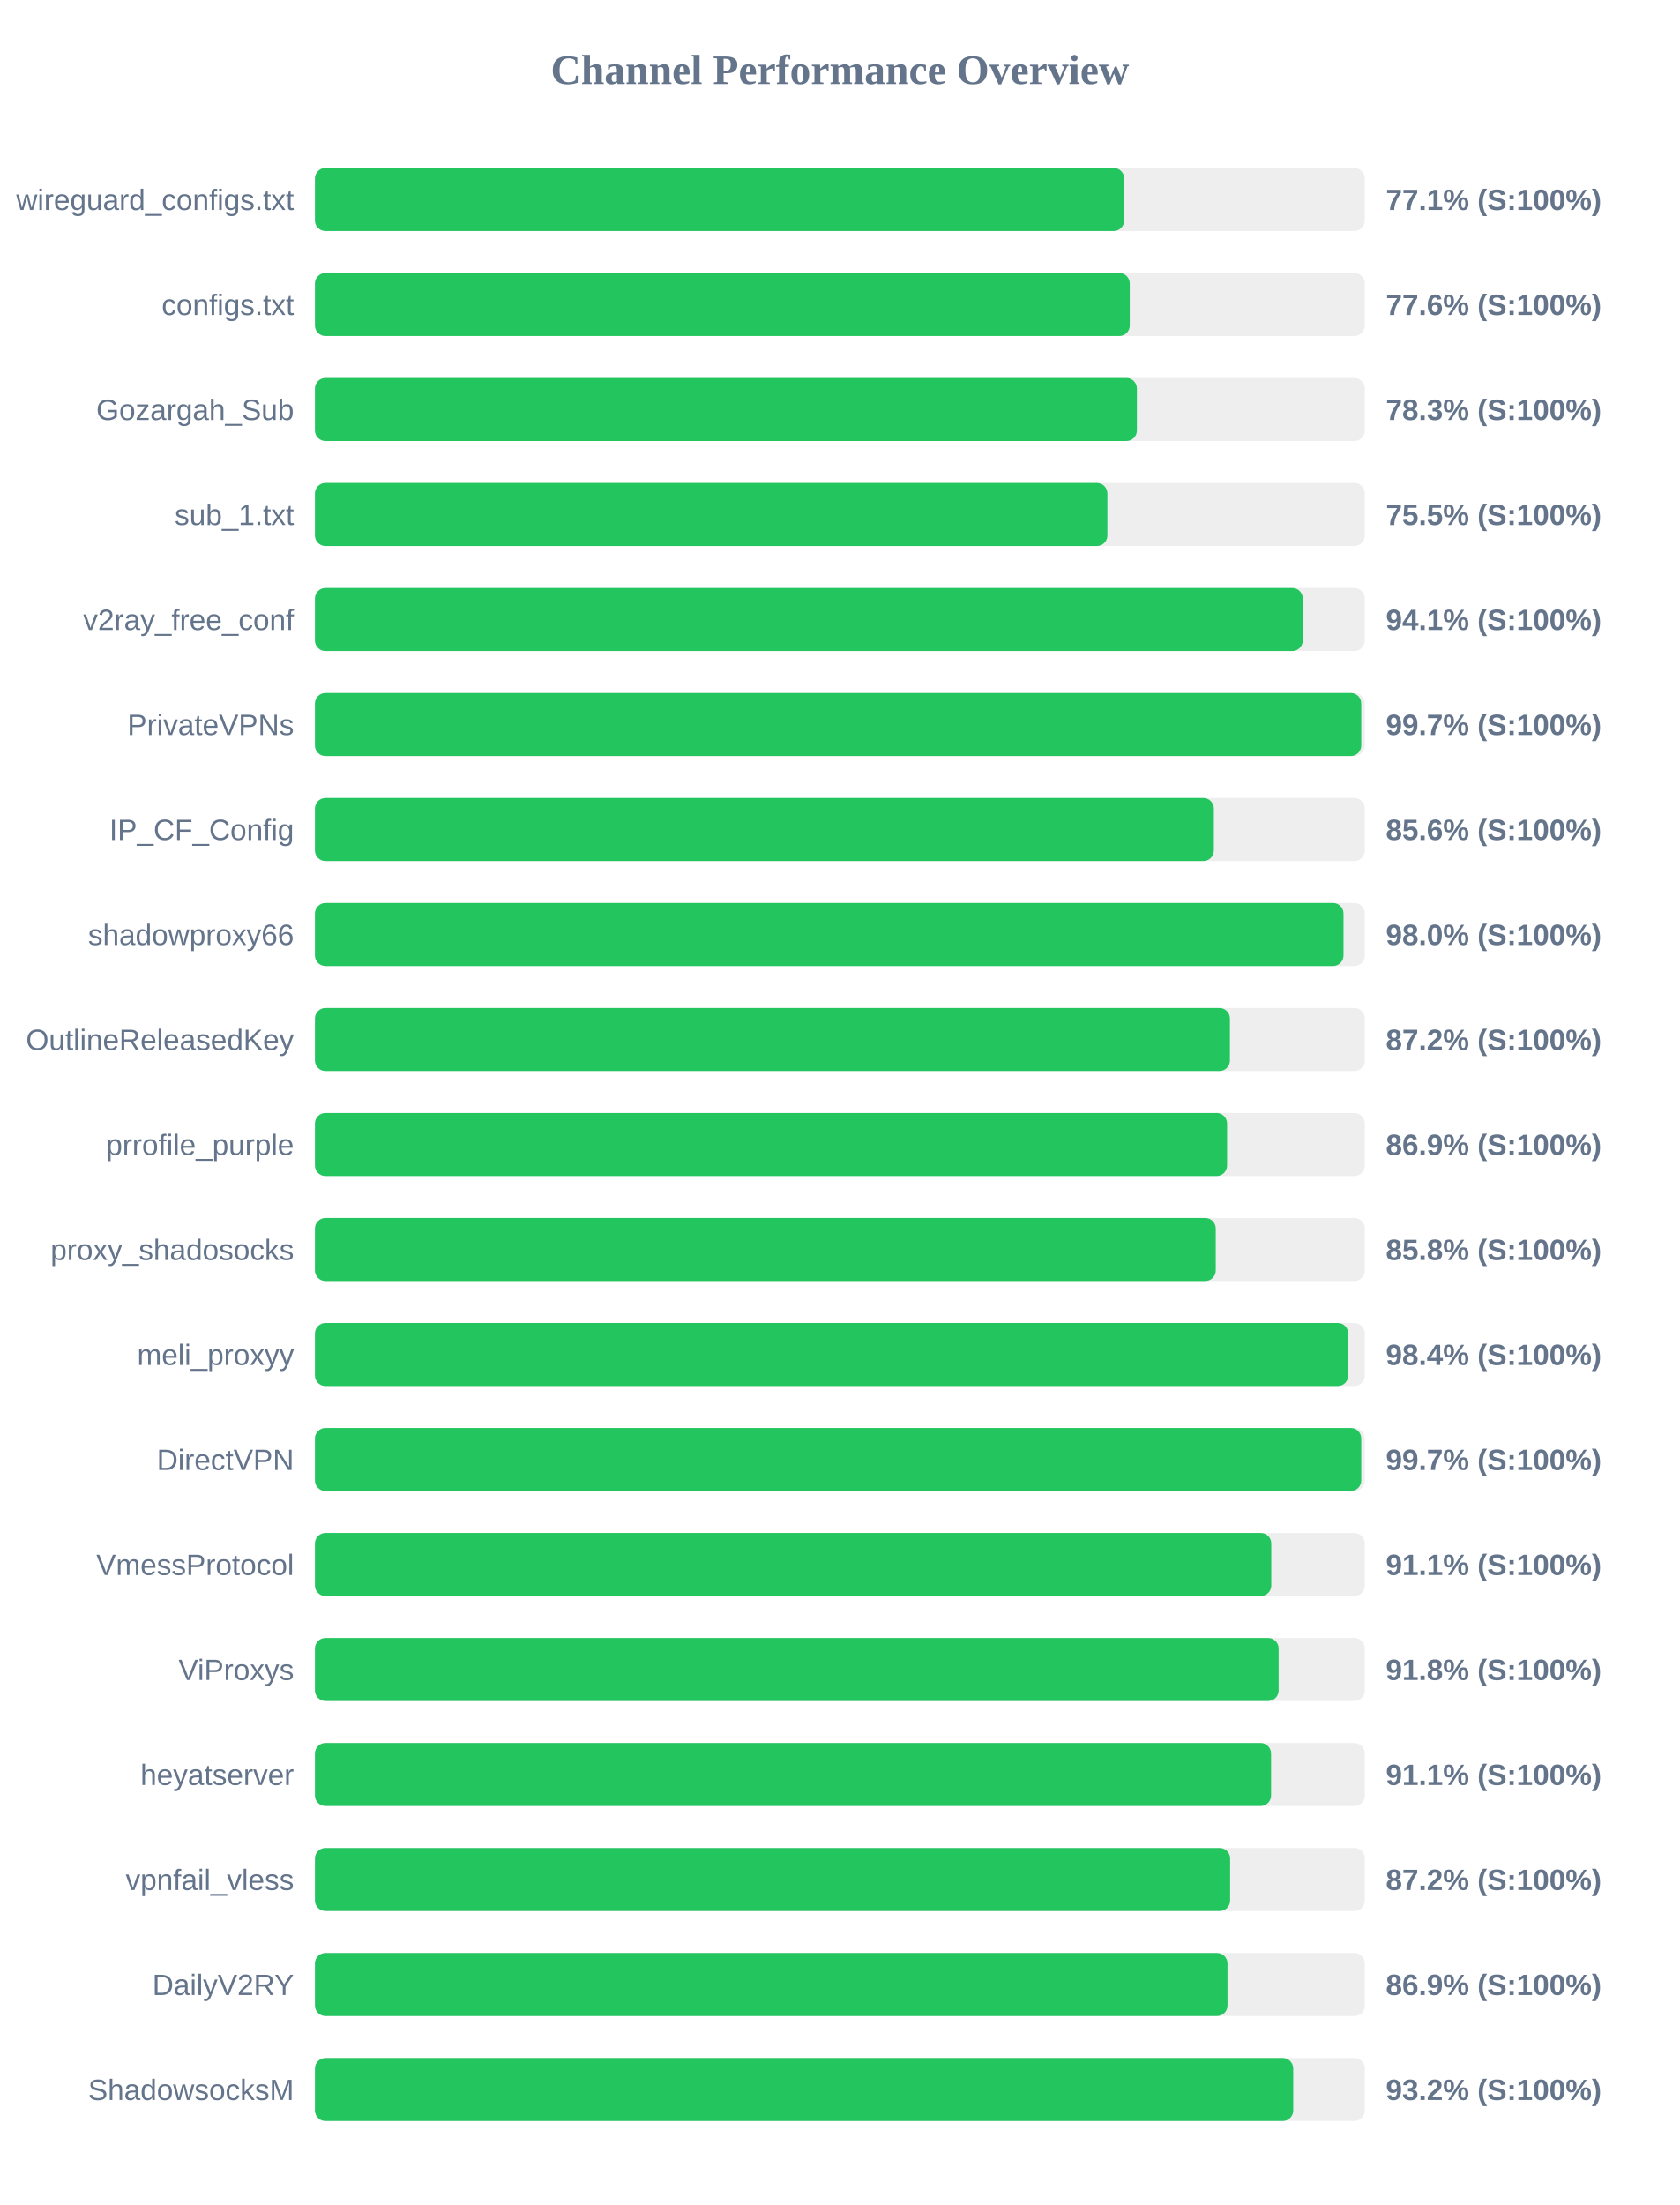
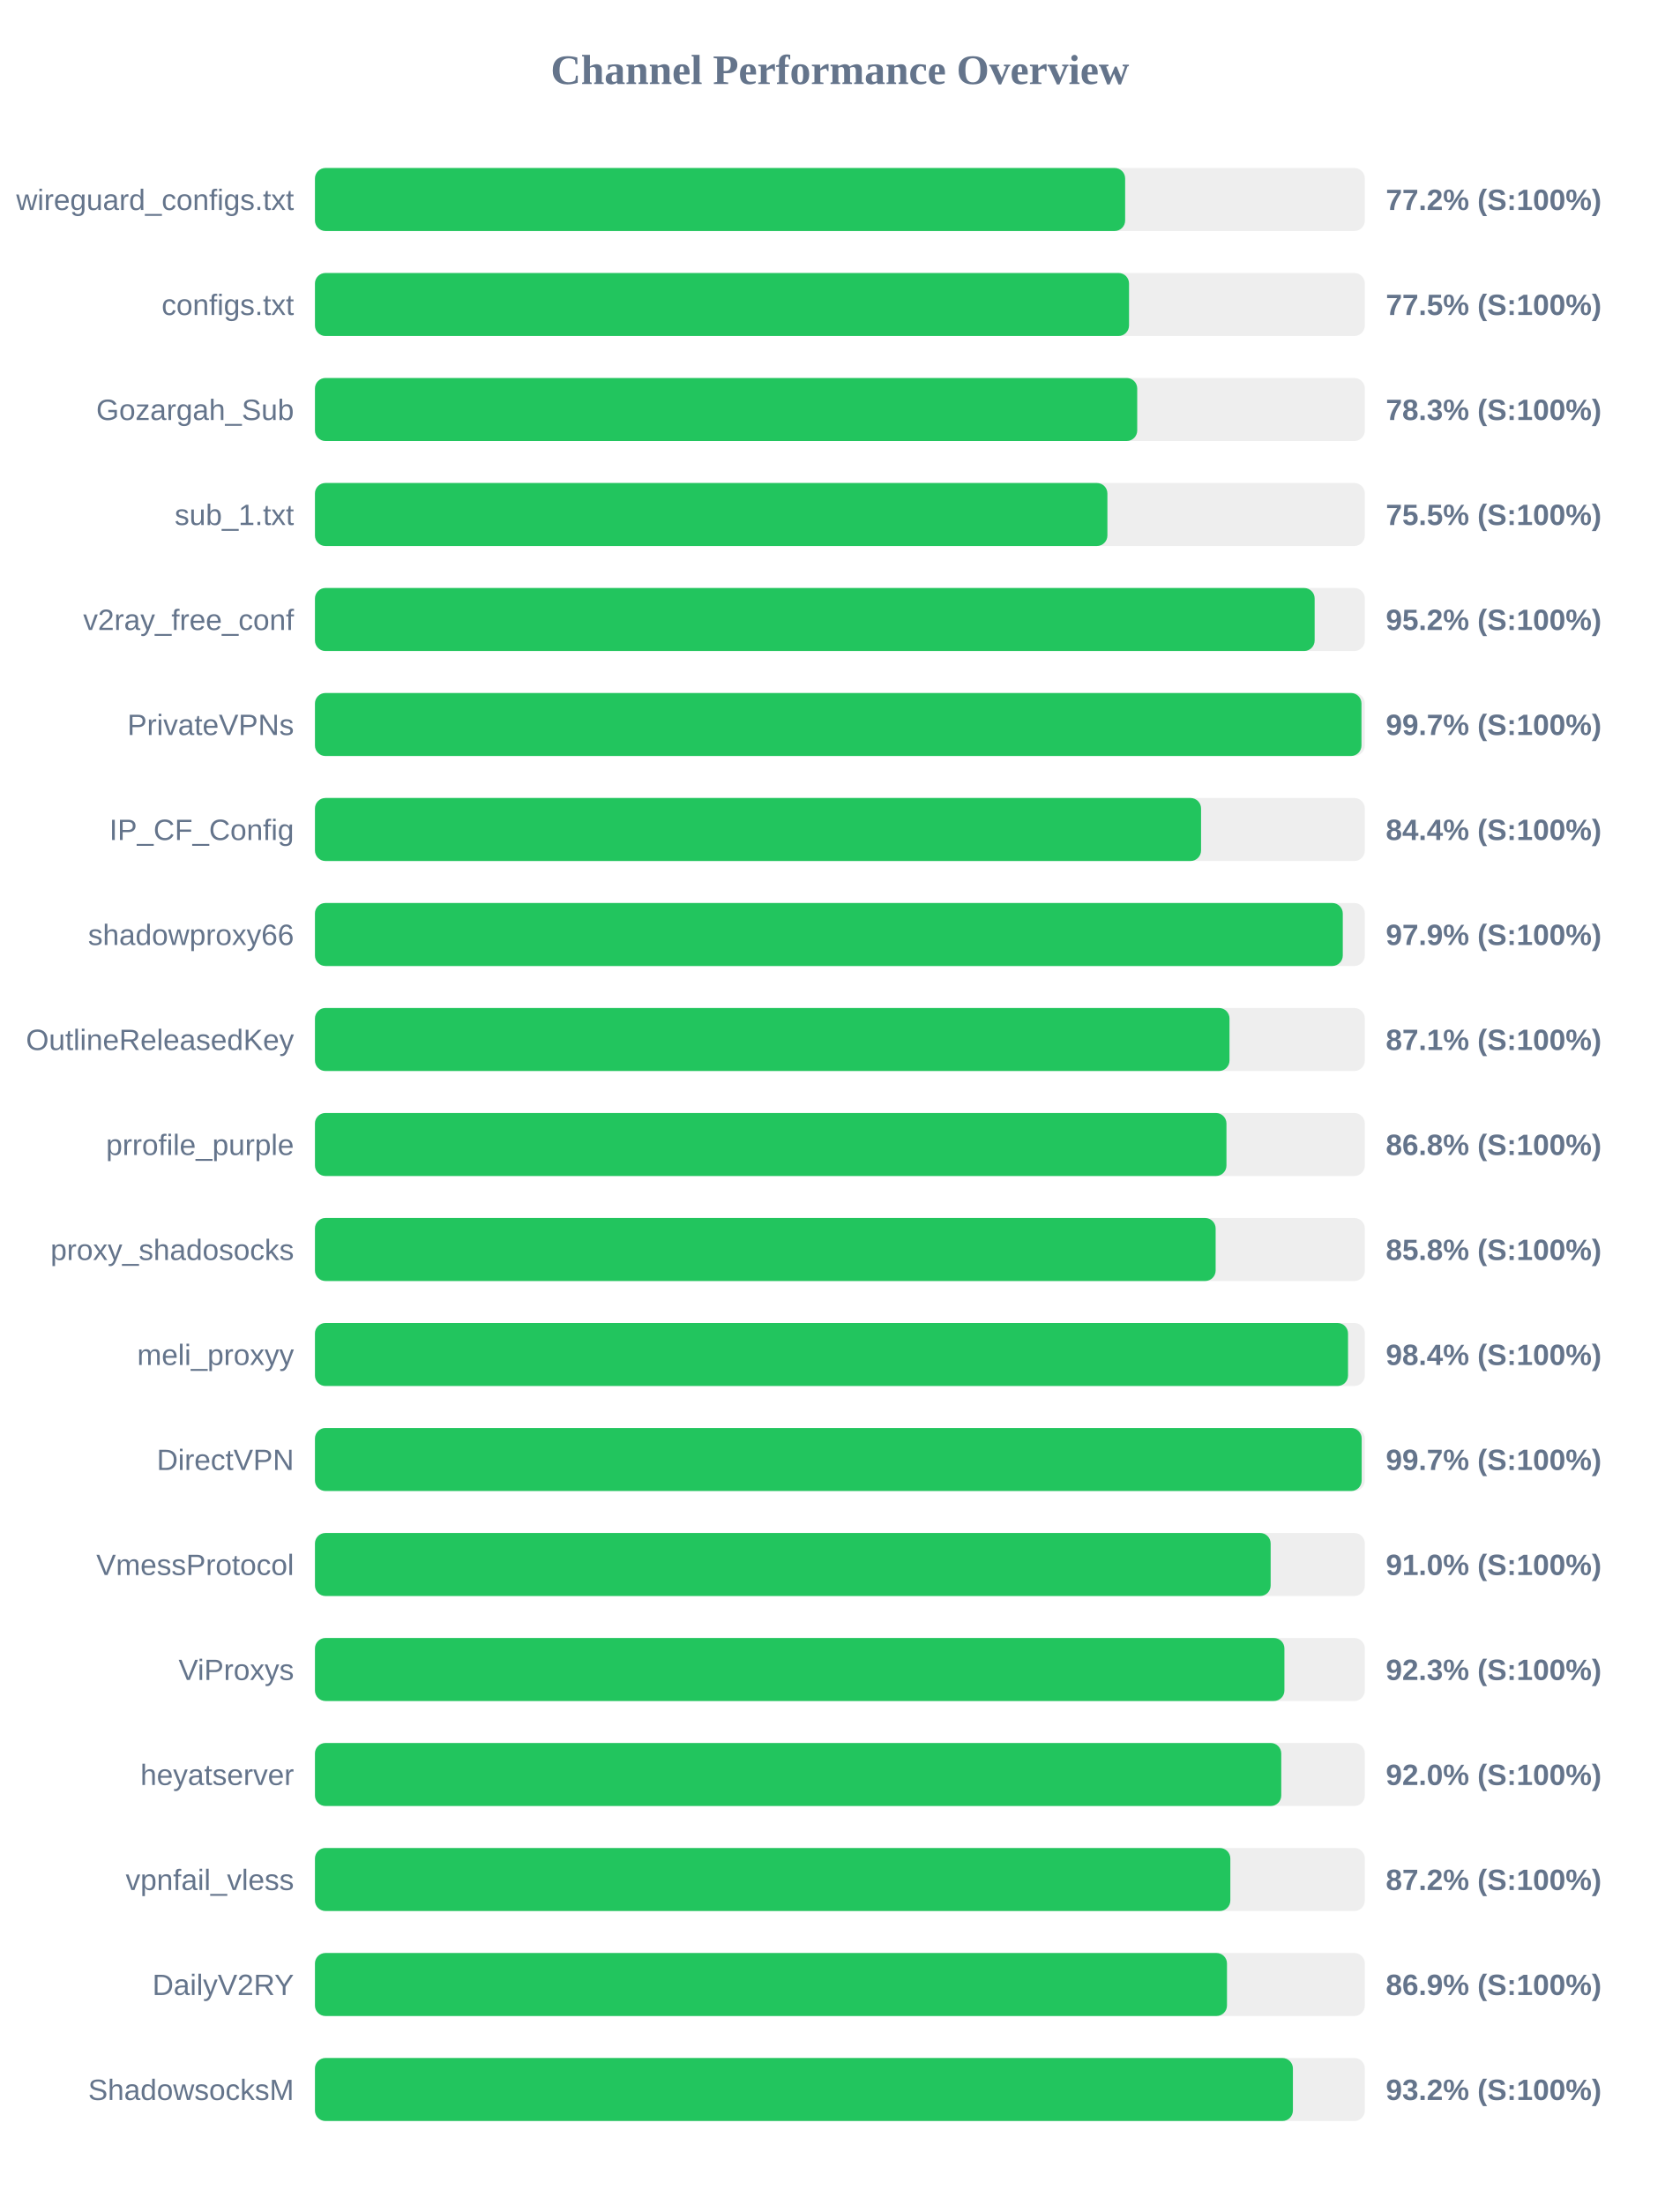
<svg xmlns="http://www.w3.org/2000/svg" width="800" height="1050" version="1.1">
  <style>
        .row { font: 14px Arial; fill: #64748b; }
        .score { font: bold 14px Arial; fill: #64748b; }
    </style>
  <text x="400" y="40" text-anchor="middle" font-size="20px" font-weight="bold" fill="#64748b">Channel Performance Overview</text>
  <rect x="150" y="80" width="500" height="30" fill="#eee" rx="5" />
-   <rect x="150" y="80" width="385.4" height="30" fill="#22c55e" rx="5" />
+   <rect x="150" y="80" width="385.85" height="30" fill="#22c55e" rx="5" />
  <text x="140" y="100" text-anchor="end" class="row">wireguard_configs.txt</text>
-   <text x="660" y="100" text-anchor="start" class="score">77.1% (S:100%)</text>
+   <text x="660" y="100" text-anchor="start" class="score">77.2% (S:100%)</text>
  <rect x="150" y="130" width="500" height="30" fill="#eee" rx="5" />
-   <rect x="150" y="130" width="388.05" height="30" fill="#22c55e" rx="5" />
+   <rect x="150" y="130" width="387.7" height="30" fill="#22c55e" rx="5" />
  <text x="140" y="150" text-anchor="end" class="row">configs.txt</text>
-   <text x="660" y="150" text-anchor="start" class="score">77.6% (S:100%)</text>
+   <text x="660" y="150" text-anchor="start" class="score">77.5% (S:100%)</text>
  <rect x="150" y="180" width="500" height="30" fill="#eee" rx="5" />
-   <rect x="150" y="180" width="391.45" height="30" fill="#22c55e" rx="5" />
+   <rect x="150" y="180" width="391.6" height="30" fill="#22c55e" rx="5" />
  <text x="140" y="200" text-anchor="end" class="row">Gozargah_Sub</text>
  <text x="660" y="200" text-anchor="start" class="score">78.3% (S:100%)</text>
  <rect x="150" y="230" width="500" height="30" fill="#eee" rx="5" />
  <rect x="150" y="230" width="377.4" height="30" fill="#22c55e" rx="5" />
  <text x="140" y="250" text-anchor="end" class="row">sub_1.txt</text>
  <text x="660" y="250" text-anchor="start" class="score">75.5% (S:100%)</text>
  <rect x="150" y="280" width="500" height="30" fill="#eee" rx="5" />
-   <rect x="150" y="280" width="470.45" height="30" fill="#22c55e" rx="5" />
+   <rect x="150" y="280" width="476.1" height="30" fill="#22c55e" rx="5" />
  <text x="140" y="300" text-anchor="end" class="row">v2ray_free_conf</text>
-   <text x="660" y="300" text-anchor="start" class="score">94.1% (S:100%)</text>
+   <text x="660" y="300" text-anchor="start" class="score">95.2% (S:100%)</text>
  <rect x="150" y="330" width="500" height="30" fill="#eee" rx="5" />
-   <rect x="150" y="330" width="498.3" height="30" fill="#22c55e" rx="5" />
+   <rect x="150" y="330" width="498.4" height="30" fill="#22c55e" rx="5" />
  <text x="140" y="350" text-anchor="end" class="row">PrivateVPNs</text>
  <text x="660" y="350" text-anchor="start" class="score">99.7% (S:100%)</text>
  <rect x="150" y="380" width="500" height="30" fill="#eee" rx="5" />
-   <rect x="150" y="380" width="428.1" height="30" fill="#22c55e" rx="5" />
+   <rect x="150" y="380" width="422.0" height="30" fill="#22c55e" rx="5" />
  <text x="140" y="400" text-anchor="end" class="row">IP_CF_Config</text>
-   <text x="660" y="400" text-anchor="start" class="score">85.6% (S:100%)</text>
+   <text x="660" y="400" text-anchor="start" class="score">84.4% (S:100%)</text>
  <rect x="150" y="430" width="500" height="30" fill="#eee" rx="5" />
-   <rect x="150" y="430" width="489.85" height="30" fill="#22c55e" rx="5" />
+   <rect x="150" y="430" width="489.5" height="30" fill="#22c55e" rx="5" />
  <text x="140" y="450" text-anchor="end" class="row">shadowproxy66</text>
-   <text x="660" y="450" text-anchor="start" class="score">98.0% (S:100%)</text>
+   <text x="660" y="450" text-anchor="start" class="score">97.9% (S:100%)</text>
  <rect x="150" y="480" width="500" height="30" fill="#eee" rx="5" />
-   <rect x="150" y="480" width="435.75" height="30" fill="#22c55e" rx="5" />
+   <rect x="150" y="480" width="435.55" height="30" fill="#22c55e" rx="5" />
  <text x="140" y="500" text-anchor="end" class="row">OutlineReleasedKey</text>
-   <text x="660" y="500" text-anchor="start" class="score">87.2% (S:100%)</text>
+   <text x="660" y="500" text-anchor="start" class="score">87.1% (S:100%)</text>
  <rect x="150" y="530" width="500" height="30" fill="#eee" rx="5" />
-   <rect x="150" y="530" width="434.4" height="30" fill="#22c55e" rx="5" />
+   <rect x="150" y="530" width="434.1" height="30" fill="#22c55e" rx="5" />
  <text x="140" y="550" text-anchor="end" class="row">prrofile_purple</text>
-   <text x="660" y="550" text-anchor="start" class="score">86.9% (S:100%)</text>
+   <text x="660" y="550" text-anchor="start" class="score">86.8% (S:100%)</text>
  <rect x="150" y="580" width="500" height="30" fill="#eee" rx="5" />
-   <rect x="150" y="580" width="429.0" height="30" fill="#22c55e" rx="5" />
+   <rect x="150" y="580" width="428.95" height="30" fill="#22c55e" rx="5" />
  <text x="140" y="600" text-anchor="end" class="row">proxy_shadosocks</text>
  <text x="660" y="600" text-anchor="start" class="score">85.8% (S:100%)</text>
  <rect x="150" y="630" width="500" height="30" fill="#eee" rx="5" />
-   <rect x="150" y="630" width="492.1" height="30" fill="#22c55e" rx="5" />
+   <rect x="150" y="630" width="492.0" height="30" fill="#22c55e" rx="5" />
  <text x="140" y="650" text-anchor="end" class="row">meli_proxyy</text>
  <text x="660" y="650" text-anchor="start" class="score">98.4% (S:100%)</text>
  <rect x="150" y="680" width="500" height="30" fill="#eee" rx="5" />
-   <rect x="150" y="680" width="498.3" height="30" fill="#22c55e" rx="5" />
+   <rect x="150" y="680" width="498.5" height="30" fill="#22c55e" rx="5" />
  <text x="140" y="700" text-anchor="end" class="row">DirectVPN</text>
  <text x="660" y="700" text-anchor="start" class="score">99.7% (S:100%)</text>
  <rect x="150" y="730" width="500" height="30" fill="#eee" rx="5" />
-   <rect x="150" y="730" width="455.45" height="30" fill="#22c55e" rx="5" />
+   <rect x="150" y="730" width="455.15" height="30" fill="#22c55e" rx="5" />
  <text x="140" y="750" text-anchor="end" class="row">VmessProtocol</text>
-   <text x="660" y="750" text-anchor="start" class="score">91.1% (S:100%)</text>
+   <text x="660" y="750" text-anchor="start" class="score">91.0% (S:100%)</text>
  <rect x="150" y="780" width="500" height="30" fill="#eee" rx="5" />
-   <rect x="150" y="780" width="458.95" height="30" fill="#22c55e" rx="5" />
+   <rect x="150" y="780" width="461.7" height="30" fill="#22c55e" rx="5" />
  <text x="140" y="800" text-anchor="end" class="row">ViProxys</text>
-   <text x="660" y="800" text-anchor="start" class="score">91.8% (S:100%)</text>
+   <text x="660" y="800" text-anchor="start" class="score">92.3% (S:100%)</text>
  <rect x="150" y="830" width="500" height="30" fill="#eee" rx="5" />
-   <rect x="150" y="830" width="455.35" height="30" fill="#22c55e" rx="5" />
+   <rect x="150" y="830" width="460.2" height="30" fill="#22c55e" rx="5" />
  <text x="140" y="850" text-anchor="end" class="row">heyatserver</text>
-   <text x="660" y="850" text-anchor="start" class="score">91.1% (S:100%)</text>
+   <text x="660" y="850" text-anchor="start" class="score">92.0% (S:100%)</text>
  <rect x="150" y="880" width="500" height="30" fill="#eee" rx="5" />
-   <rect x="150" y="880" width="435.85" height="30" fill="#22c55e" rx="5" />
+   <rect x="150" y="880" width="435.95" height="30" fill="#22c55e" rx="5" />
  <text x="140" y="900" text-anchor="end" class="row">vpnfail_vless</text>
  <text x="660" y="900" text-anchor="start" class="score">87.2% (S:100%)</text>
  <rect x="150" y="930" width="500" height="30" fill="#eee" rx="5" />
-   <rect x="150" y="930" width="434.6" height="30" fill="#22c55e" rx="5" />
+   <rect x="150" y="930" width="434.35" height="30" fill="#22c55e" rx="5" />
  <text x="140" y="950" text-anchor="end" class="row">DailyV2RY</text>
  <text x="660" y="950" text-anchor="start" class="score">86.9% (S:100%)</text>
  <rect x="150" y="980" width="500" height="30" fill="#eee" rx="5" />
-   <rect x="150" y="980" width="465.9" height="30" fill="#22c55e" rx="5" />
+   <rect x="150" y="980" width="465.75" height="30" fill="#22c55e" rx="5" />
  <text x="140" y="1000" text-anchor="end" class="row">ShadowsocksM</text>
  <text x="660" y="1000" text-anchor="start" class="score">93.2% (S:100%)</text>
</svg>
